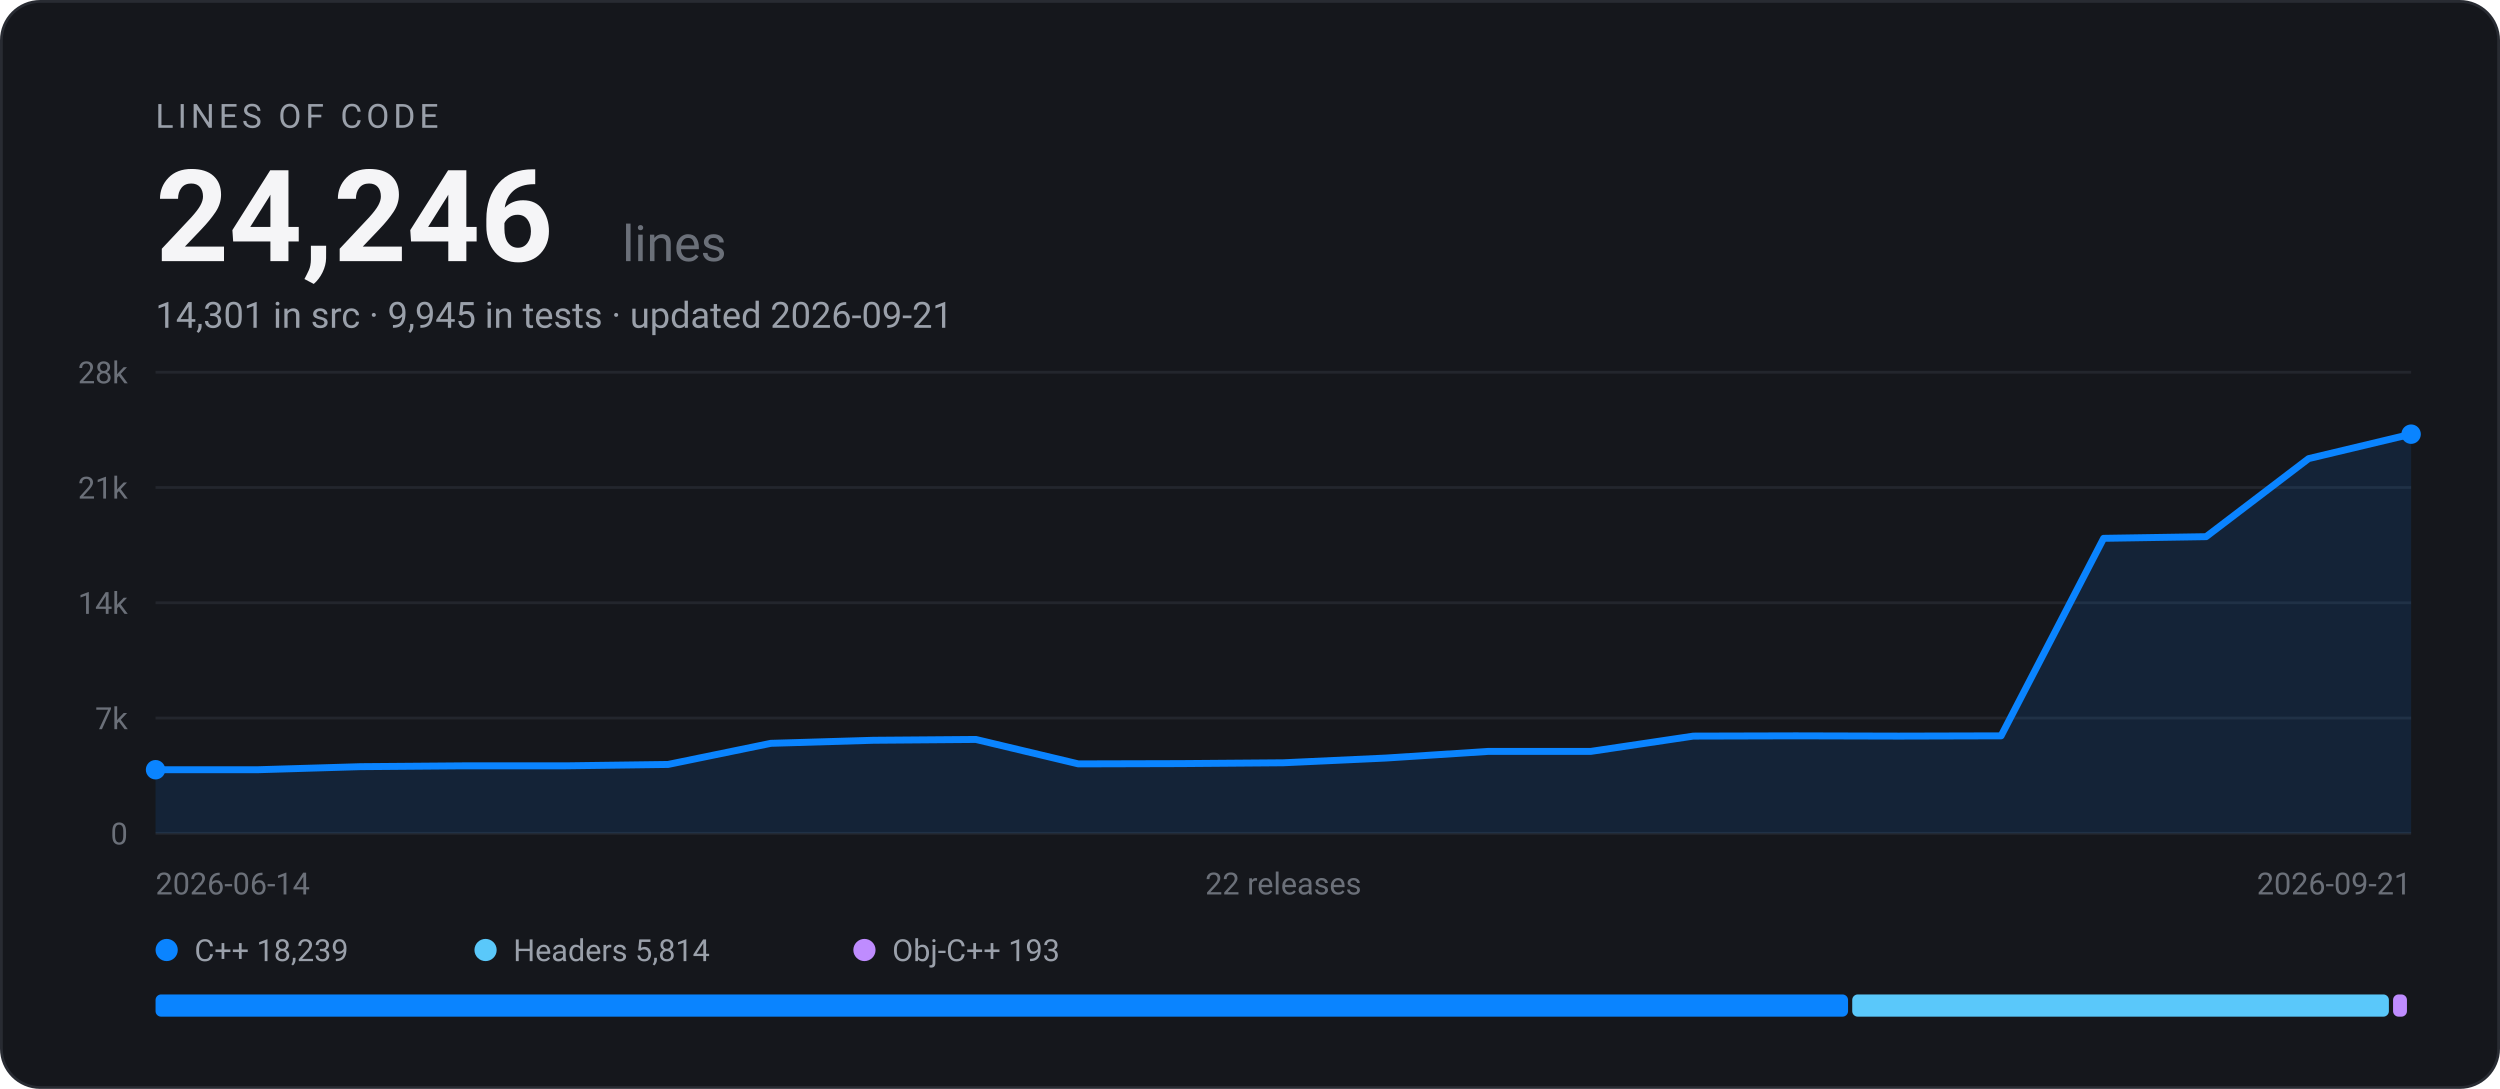
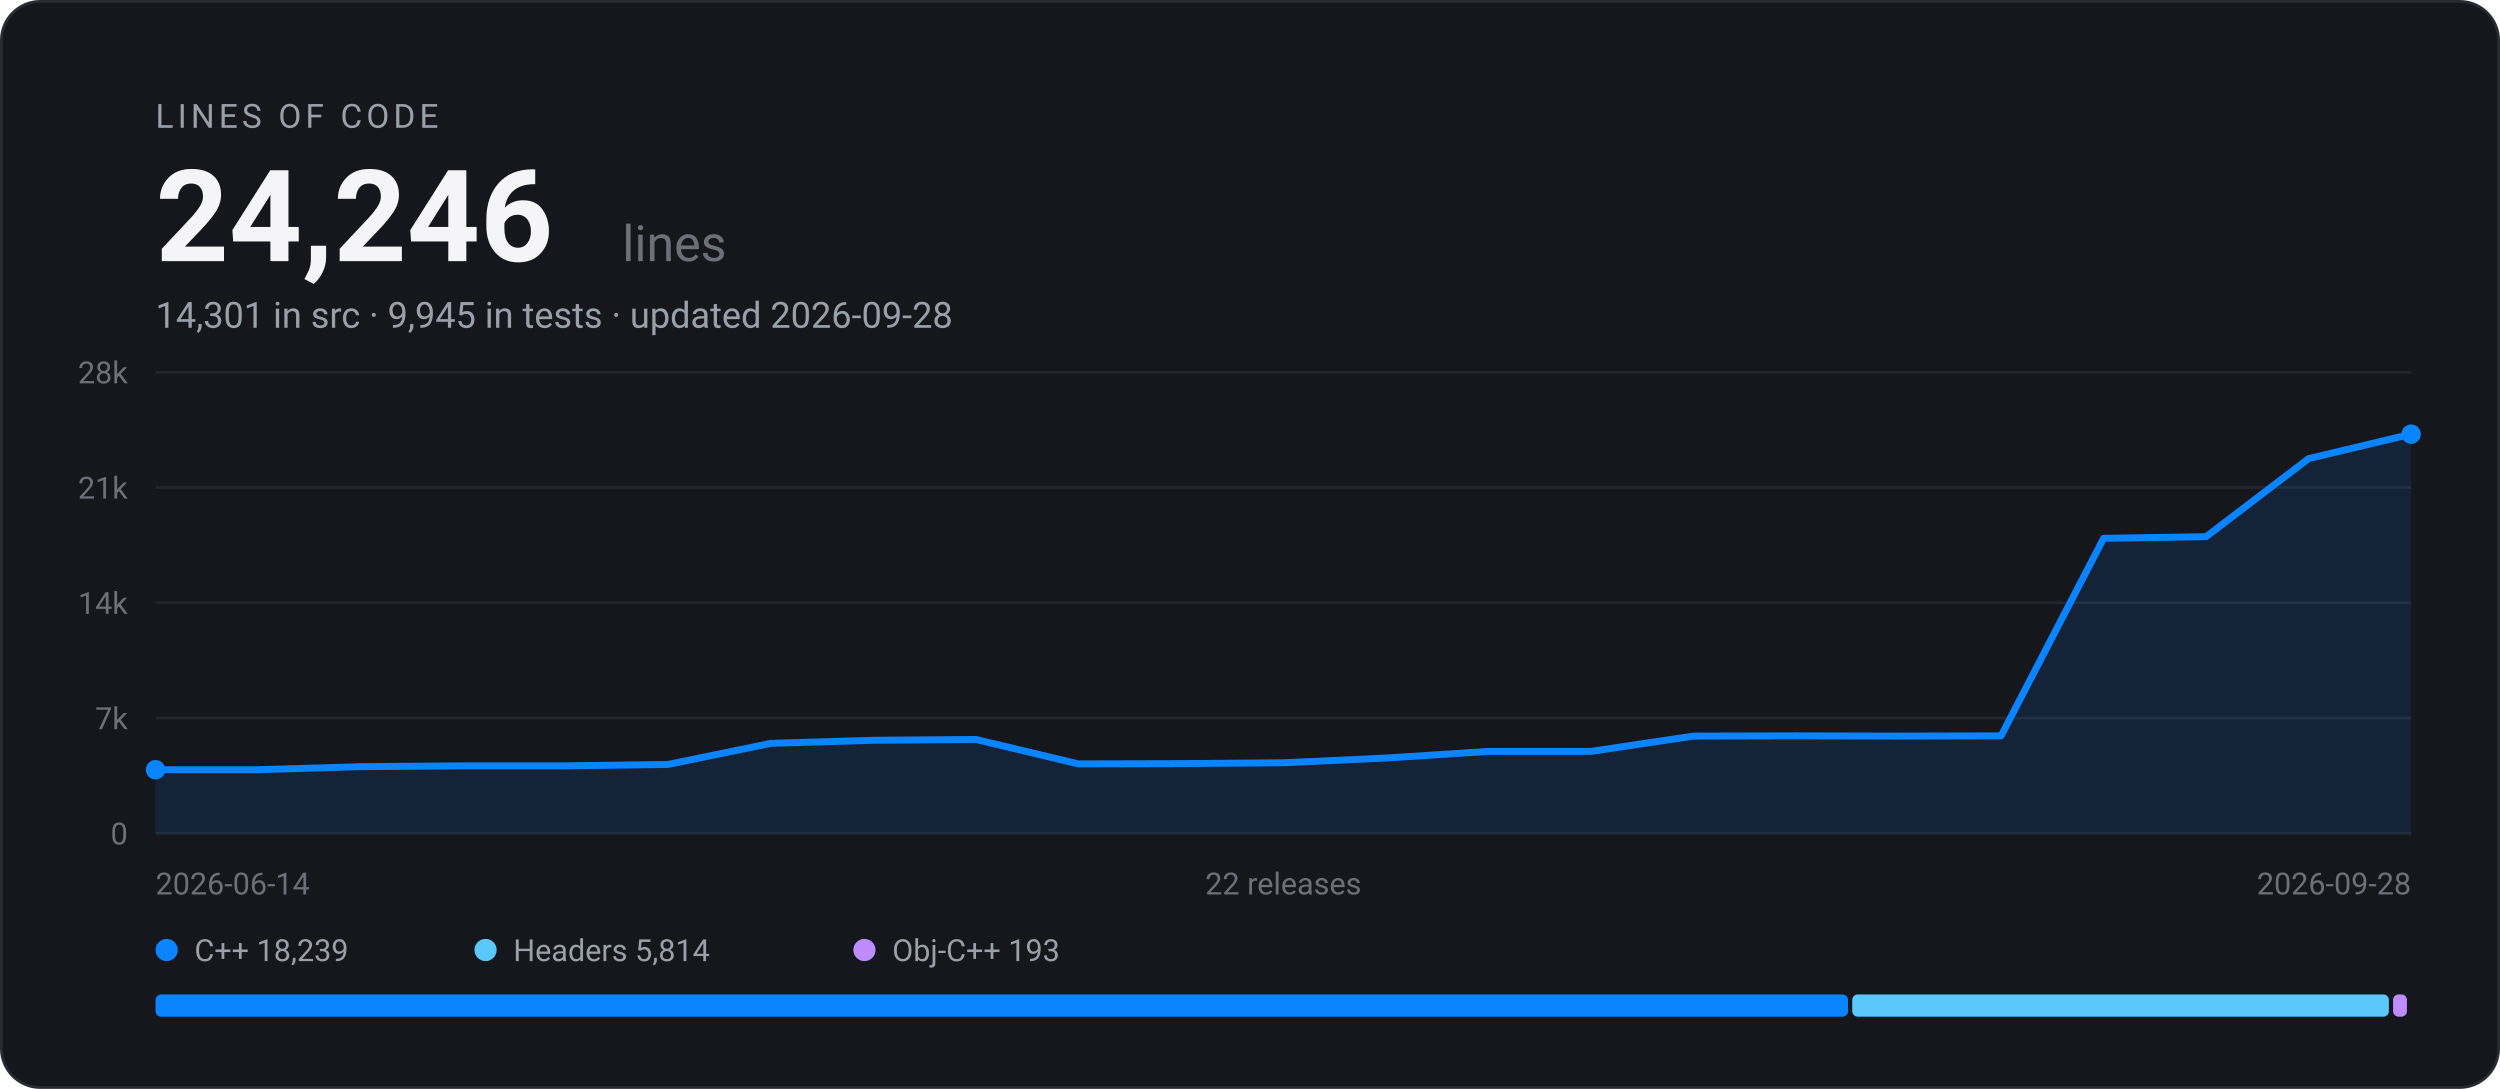
<svg xmlns="http://www.w3.org/2000/svg" width="900" height="392" viewBox="0 0 900 392" font-family="-apple-system, BlinkMacSystemFont, 'Segoe UI', Roboto, Helvetica, Arial, sans-serif" role="img" aria-label="EARS Bridge lines of code: 24,246 across 22 releases">
  <rect x="0.5" y="0.5" width="899" height="391" rx="14" fill="#15171C" stroke="#282B32" />
  <text x="56" y="46" font-size="12" letter-spacing="1.5" fill="#9AA0AA">LINES OF CODE</text>
  <text x="56" y="94" font-size="46" font-weight="700" fill="#F5F5F7">24,246</text>
  <text x="224" y="94" font-size="18" fill="#6B7079">lines</text>
-   <text x="56" y="118" font-size="13" fill="#9AA0AA">14,301 in src · 9,945 in tests · updated 2026-09-21</text>
+   <text x="56" y="118" font-size="13" fill="#9AA0AA">14,301 in src · 9,945 in tests · updated 2026-09-28</text>
  <line x1="56" y1="300.0" x2="868" y2="300.0" stroke="#23262D" stroke-width="1" />
  <text x="46" y="304.0" text-anchor="end" font-size="11" fill="#6B7079">0</text>
  <line x1="56" y1="258.5" x2="868" y2="258.5" stroke="#23262D" stroke-width="1" />
  <text x="46" y="262.5" text-anchor="end" font-size="11" fill="#6B7079">7k</text>
  <line x1="56" y1="217.0" x2="868" y2="217.0" stroke="#23262D" stroke-width="1" />
  <text x="46" y="221.0" text-anchor="end" font-size="11" fill="#6B7079">14k</text>
  <line x1="56" y1="175.5" x2="868" y2="175.5" stroke="#23262D" stroke-width="1" />
  <text x="46" y="179.5" text-anchor="end" font-size="11" fill="#6B7079">21k</text>
  <line x1="56" y1="134.0" x2="868" y2="134.0" stroke="#23262D" stroke-width="1" />
  <text x="46" y="138.0" text-anchor="end" font-size="11" fill="#6B7079">28k</text>
  <path d="M56.0 277.1 L92.9 277.1 L129.8 276.0 L166.7 275.7 L203.6 275.7 L240.5 275.2 L277.5 267.6 L314.4 266.5 L351.3 266.2 L388.2 275.0 L425.1 274.9 L462.0 274.6 L498.9 272.9 L535.8 270.5 L572.7 270.5 L609.6 265.0 L646.5 264.9 L683.5 265.0 L720.4 264.9 L757.3 193.8 L794.2 193.2 L831.1 165.1 L868.0 156.3 L868.0 300.0 L56.0 300.0 Z" fill="#0A84FF" fill-opacity="0.12" />
  <path d="M56.0 277.1 L92.9 277.1 L129.8 276.0 L166.7 275.7 L203.6 275.7 L240.5 275.2 L277.5 267.6 L314.4 266.5 L351.3 266.2 L388.2 275.0 L425.1 274.9 L462.0 274.6 L498.9 272.9 L535.8 270.5 L572.7 270.5 L609.6 265.0 L646.5 264.9 L683.5 265.0 L720.4 264.9 L757.3 193.8 L794.2 193.2 L831.1 165.1 L868.0 156.3" fill="none" stroke="#0A84FF" stroke-width="2.5" stroke-linejoin="round" stroke-linecap="round" />
  <circle cx="56.0" cy="277.1" r="3.5" fill="#0A84FF" />
  <circle cx="868.0" cy="156.3" r="3.5" fill="#0A84FF" />
  <text x="56" y="322" font-size="11" fill="#6B7079">2026-06-14</text>
  <text x="462" y="322" text-anchor="middle" font-size="11" fill="#6B7079">22 releases</text>
-   <text x="868" y="322" text-anchor="end" font-size="11" fill="#6B7079">2026-09-21</text>
+   <text x="868" y="322" text-anchor="end" font-size="11" fill="#6B7079">2026-09-28</text>
  <circle cx="60" cy="342" r="4" fill="#0A84FF" />
  <text x="70" y="346" font-size="11" fill="#9AA0AA">C++ 18,239</text>
  <circle cx="174.8" cy="342" r="4" fill="#5AC8FA" />
  <text x="184.8" y="346" font-size="11" fill="#9AA0AA">Headers 5,814</text>
  <circle cx="311.2" cy="342" r="4" fill="#BF8CFF" />
  <text x="321.2" y="346" font-size="11" fill="#9AA0AA">Obj-C++ 193</text>
  <rect x="56.0" y="358" width="609.3" height="8" rx="2" fill="#0A84FF" />
  <rect x="666.8" y="358" width="193.2" height="8" rx="2" fill="#5AC8FA" />
  <rect x="861.5" y="358" width="5.0" height="8" rx="2" fill="#BF8CFF" />
</svg>
